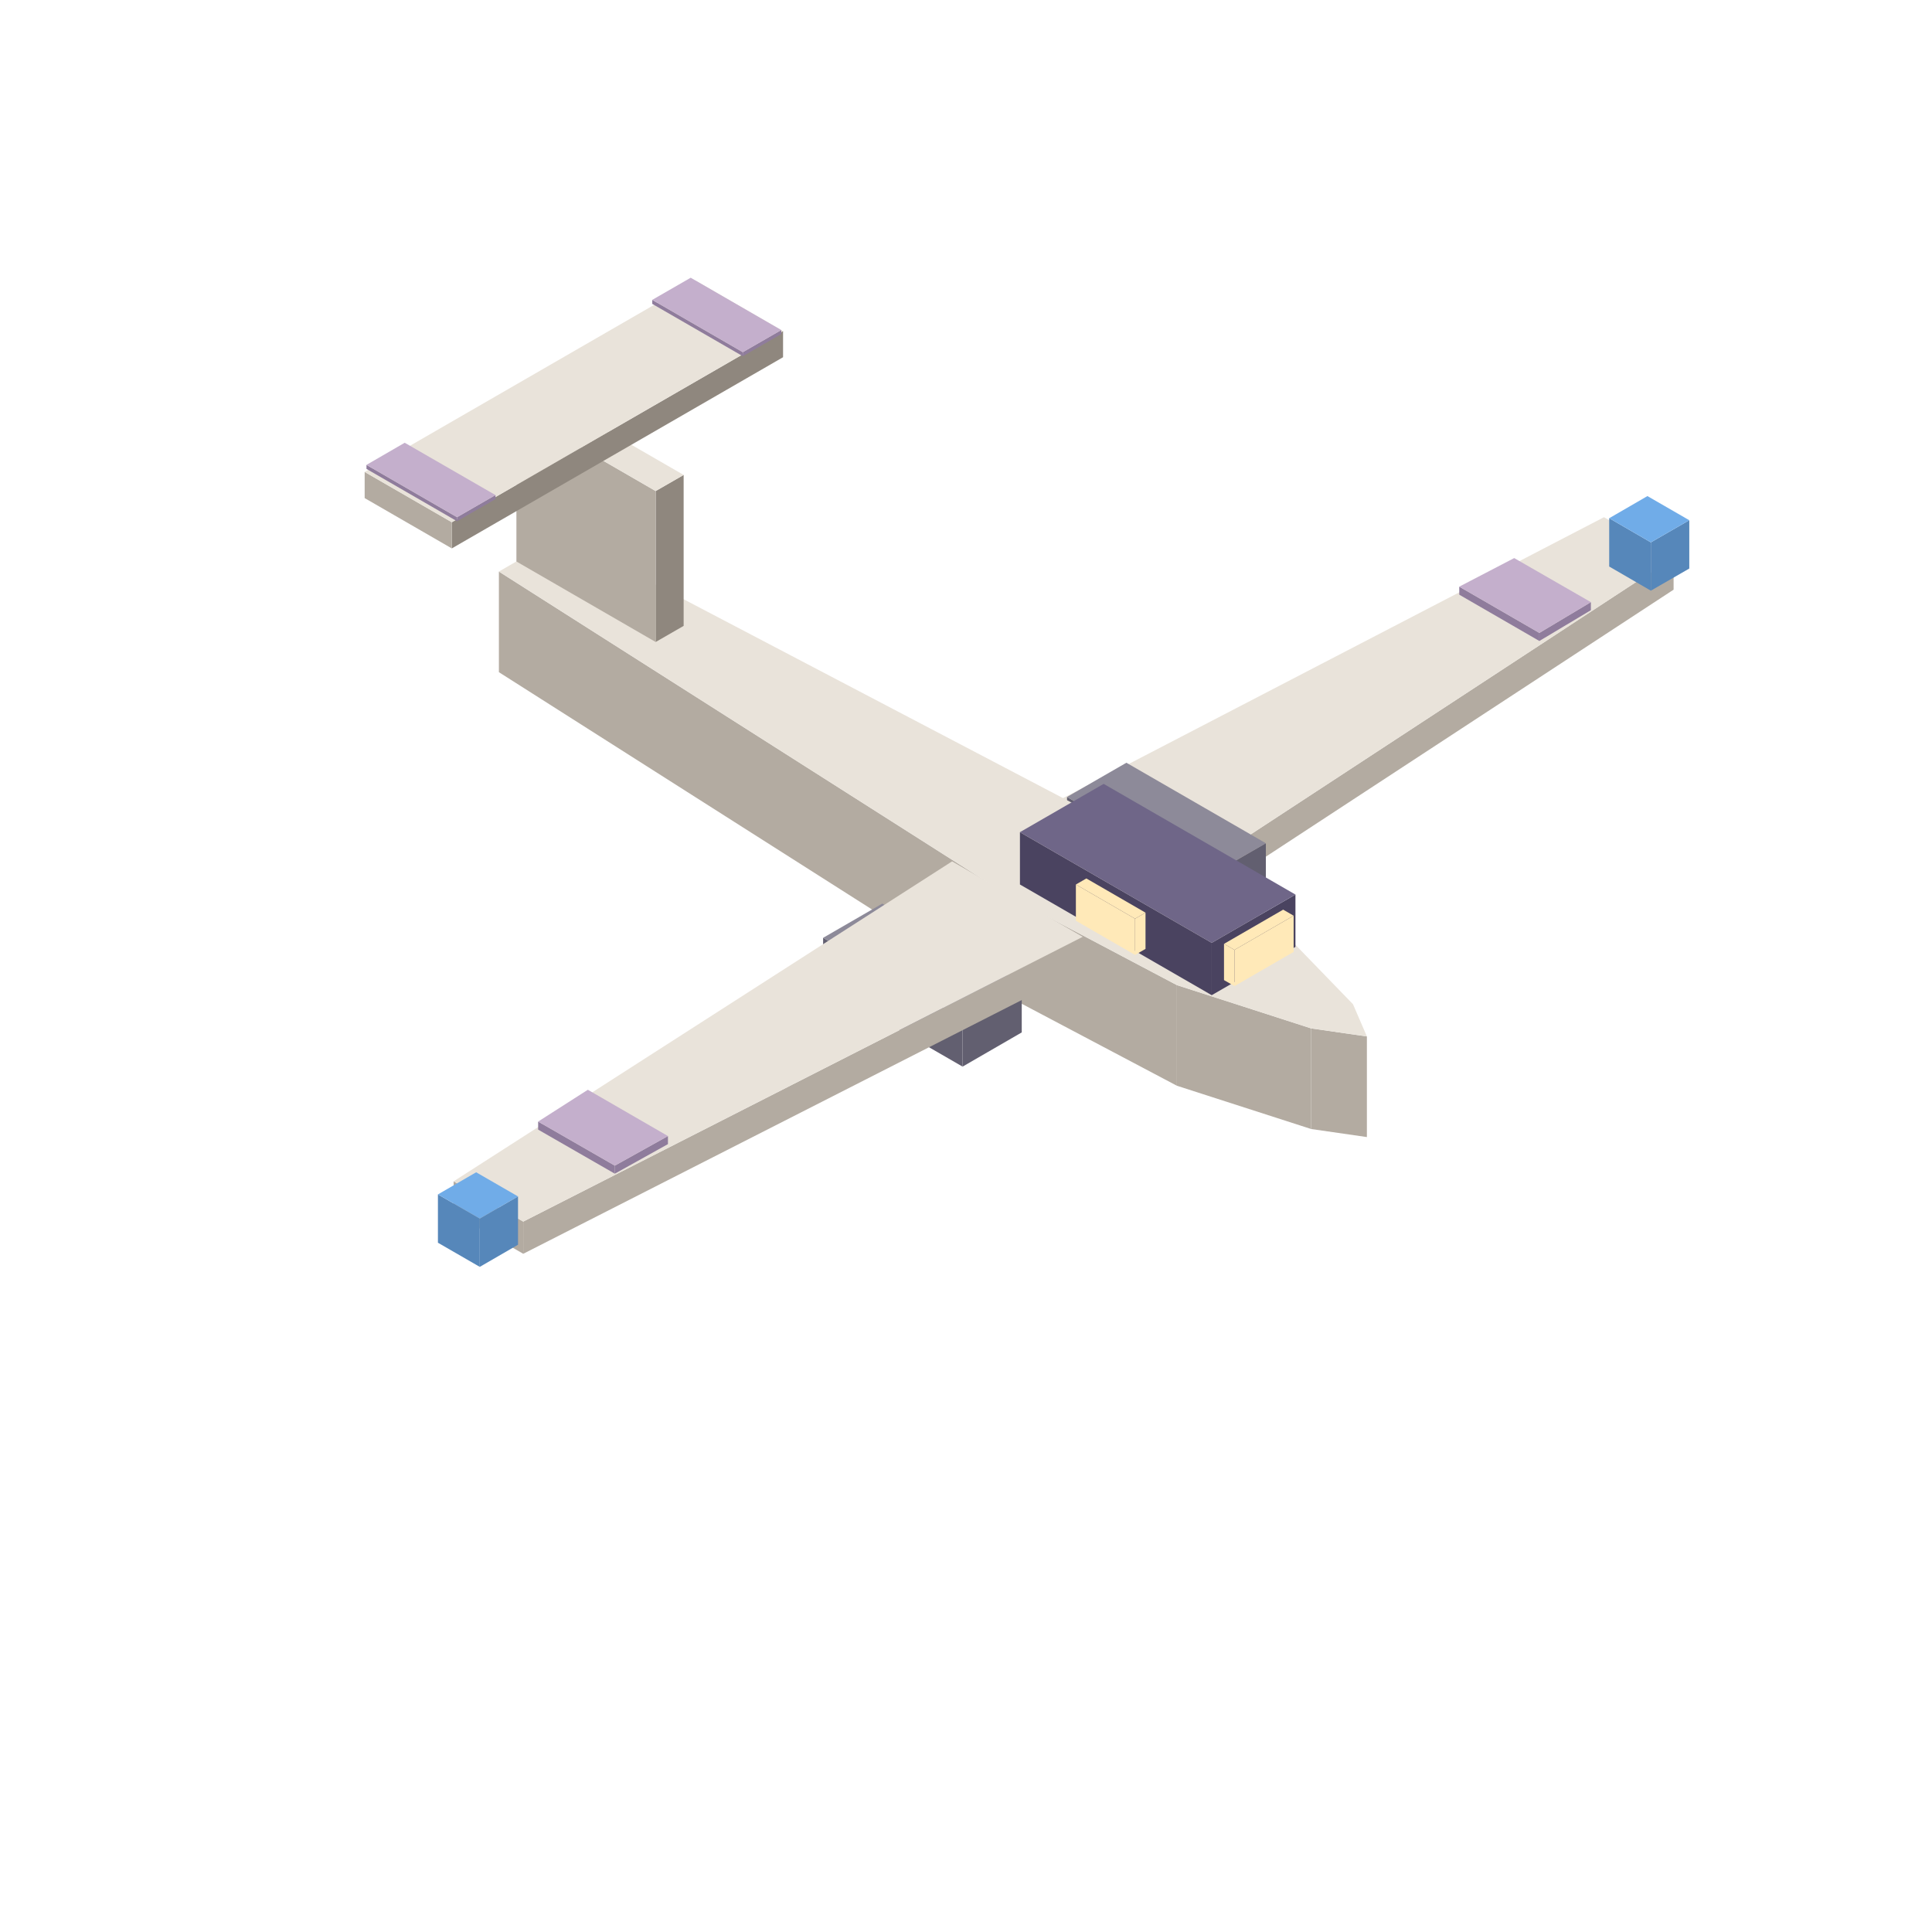
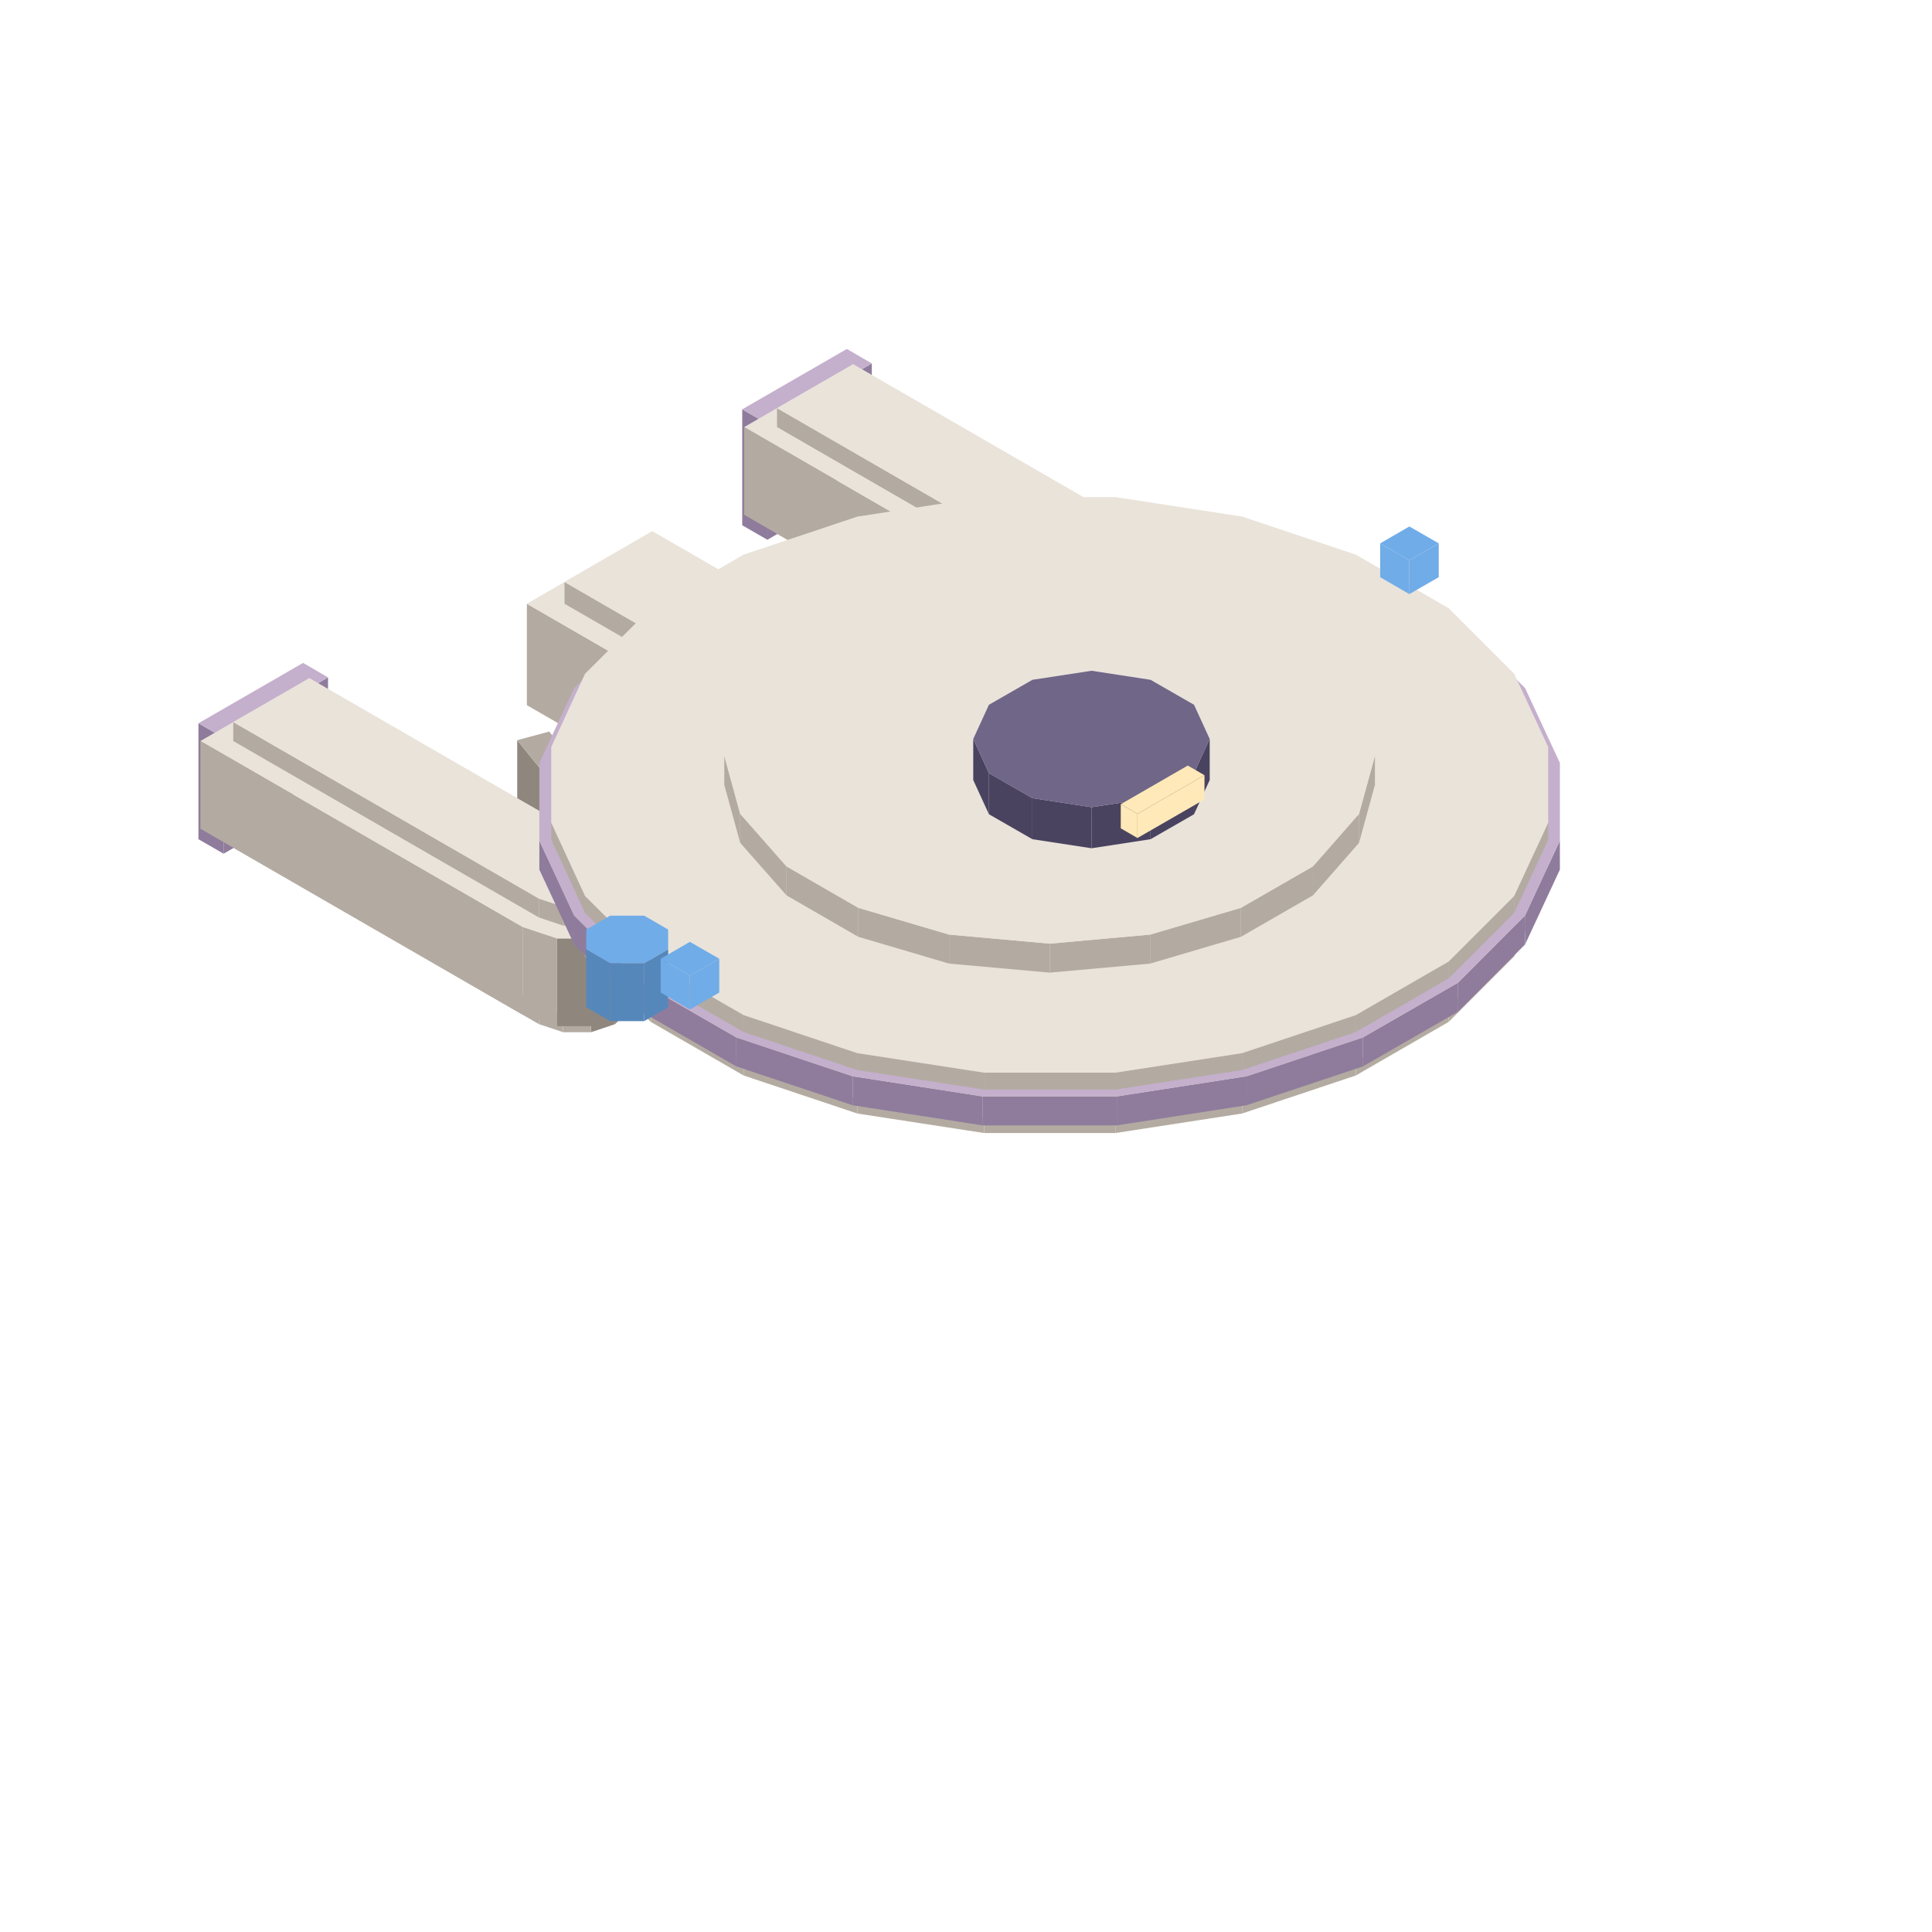
<svg xmlns="http://www.w3.org/2000/svg" width="42" height="42" viewBox="0 0 96 96">
-   <polygon fill="#b3aba1" points="52.16,40.00 58.65,43.75 58.65,45.35 52.16,41.60" />
-   <polygon fill="#b3aba1" points="58.65,43.75 83.16,27.70 83.16,29.30 58.65,45.35" />
-   <polygon fill="#e9e3da" points="58.65,43.75 52.16,40.00 79.70,25.70 83.16,27.70" />
-   <polygon fill="#8f7c9c" points="72.51,29.15 76.49,31.45 76.49,31.85 72.51,29.55" />
-   <polygon fill="#8f7c9c" points="76.49,31.45 79.05,29.92 79.05,30.32 76.49,31.85" />
-   <polygon fill="#c4afcc" points="76.49,31.45 72.51,29.15 75.24,27.73 79.05,29.92" />
-   <polygon fill="#5687ba" points="82.03,26.95 83.94,25.85 83.94,28.25 82.03,29.35" />
-   <polygon fill="#5687ba" points="79.96,25.75 82.03,26.95 82.03,29.35 79.96,28.15" />
-   <polygon fill="#70ace8" points="81.86,24.65 83.94,25.85 82.03,26.95 79.96,25.75" />
-   <polygon fill="#625f70" points="59.95,43.60 62.90,41.90 62.90,44.30 59.95,46.00" />
-   <polygon fill="#625f70" points="53.02,39.60 59.95,43.60 59.95,46.00 53.02,42.00" />
-   <polygon fill="#8d8a99" points="55.97,37.90 62.90,41.90 59.95,43.60 53.02,39.60" />
-   <polygon fill="#b3aba1" points="65.15,51.10 67.92,51.50 67.92,56.50 65.15,56.10" />
-   <polygon fill="#b3aba1" points="58.48,48.95 65.15,51.10 65.15,56.10 58.48,53.95" />
-   <polygon fill="#b3aba1" points="50.34,44.65 58.48,48.95 58.48,53.95 50.34,49.65" />
-   <polygon fill="#b3aba1" points="24.79,28.40 50.34,44.65 50.34,49.65 24.79,33.40" />
-   <polygon fill="#e9e3da" points="27.91,26.60 56.05,41.35 63.50,46.05 67.23,49.90 67.92,51.50 65.15,51.10 58.48,48.95 50.34,44.65 24.79,28.40" />
-   <polygon fill="#625f70" points="47.83,50.60 50.77,48.90 50.77,51.30 47.83,53.00" />
-   <polygon fill="#625f70" points="40.90,46.60 47.83,50.60 47.83,53.00 40.90,49.00" />
-   <polygon fill="#8d8a99" points="43.84,44.90 50.77,48.90 47.83,50.60 40.90,46.60" />
-   <polygon fill="#b3aba1" points="26.00,60.70 53.80,46.55 53.80,48.15 26.00,62.30" />
-   <polygon fill="#b3aba1" points="22.54,58.70 26.00,60.70 26.00,62.30 22.54,60.30" />
-   <polygon fill="#e9e3da" points="47.31,42.80 53.80,46.55 26.00,60.70 22.54,58.70" />
-   <polygon fill="#8f7c9c" points="30.55,57.92 33.19,56.45 33.19,56.85 30.55,58.32" />
-   <polygon fill="#8f7c9c" points="26.74,55.73 30.55,57.92 30.55,58.32 26.74,56.13" />
-   <polygon fill="#c4afcc" points="29.21,54.15 33.19,56.45 30.55,57.92 26.74,55.73" />
-   <polygon fill="#5687ba" points="23.84,60.55 25.74,59.45 25.74,61.85 23.84,62.95" />
-   <polygon fill="#5687ba" points="21.76,59.35 23.84,60.55 23.84,62.95 21.76,61.75" />
-   <polygon fill="#70ace8" points="23.66,58.25 25.74,59.45 23.84,60.55 21.76,59.35" />
-   <polygon fill="#8f877e" points="32.58,24.40 33.97,23.60 33.97,31.10 32.58,31.90" />
-   <polygon fill="#b3aba1" points="25.66,20.40 32.58,24.40 32.58,31.90 25.66,27.90" />
-   <polygon fill="#e9e3da" points="27.04,19.60 33.97,23.60 32.58,24.40 25.66,20.40" />
-   <polygon fill="#4a4360" points="60.21,46.85 64.37,44.45 64.37,47.05 60.21,49.45" />
-   <polygon fill="#4a4360" points="50.68,41.35 60.21,46.85 60.21,49.45 50.68,43.95" />
-   <polygon fill="#6f6688" points="54.84,38.95 64.37,44.45 60.21,46.85 50.68,41.35" />
-   <polygon fill="#ffe9b8" points="61.34,47.20 64.28,45.50 64.28,47.30 61.34,49.00" />
-   <polygon fill="#ffe9b8" points="60.82,46.90 61.34,47.20 61.34,49.00 60.82,48.70" />
-   <polygon fill="#ffe9b8" points="64.28,45.50 61.34,47.20 60.82,46.90 63.76,45.20" />
-   <polygon fill="#ffe9b8" points="53.46,43.95 56.40,45.65 56.40,47.45 53.46,45.75" />
-   <polygon fill="#ffe9b8" points="56.40,45.65 56.92,45.35 56.92,47.15 56.40,47.45" />
-   <polygon fill="#ffe9b8" points="56.40,45.65 53.46,43.95 53.98,43.65 56.92,45.35" />
-   <polygon fill="#8f877e" points="22.45,25.95 38.91,16.45 38.91,17.75 22.45,27.25" />
-   <polygon fill="#b3aba1" points="18.12,23.45 22.45,25.95 22.45,27.25 18.12,24.75" />
-   <polygon fill="#e9e3da" points="34.58,13.95 38.91,16.45 22.45,25.95 18.12,23.45" />
-   <polygon fill="#8f7c9c" points="36.91,17.50 38.82,16.40 38.82,16.60 36.91,17.70" />
-   <polygon fill="#8f7c9c" points="32.41,14.90 36.91,17.50 36.91,17.70 32.41,15.10" />
-   <polygon fill="#c4afcc" points="34.32,13.80 38.82,16.40 36.91,17.50 32.41,14.90" />
-   <polygon fill="#8f7c9c" points="22.71,25.70 24.62,24.60 24.62,24.80 22.71,25.90" />
-   <polygon fill="#8f7c9c" points="18.21,23.10 22.71,25.70 22.71,25.90 18.21,23.30" />
-   <polygon fill="#c4afcc" points="20.11,22.00 24.62,24.60 22.71,25.70 18.21,23.10" />
+   <polygon fill="#8f7c9c" points="38.13,21.06 43.32,18.06 43.32,23.82 38.13,26.82" />
+   <polygon fill="#8f7c9c" points="36.88,20.34 38.13,21.06 38.13,26.82 36.88,26.10" />
+   <polygon fill="#c4afcc" points="42.08,17.34 43.32,18.06 38.13,21.06 36.88,20.34" />
+   <polygon fill="#8f877e" points="57.58,34.36 58.27,33.66 58.27,34.60 57.58,35.29" />
+   <polygon fill="#8f877e" points="56.38,34.76 57.58,34.36 57.58,35.29 56.38,35.69" />
+   <polygon fill="#b3aba1" points="55.00,34.76 56.38,34.76 56.38,35.69 55.00,35.69" />
+   <polygon fill="#b3aba1" points="53.80,34.36 55.00,34.76 55.00,35.69 53.80,35.29" />
+   <polygon fill="#b3aba1" points="38.61,25.58 53.80,34.36 53.80,35.29 38.61,26.52" />
+   <polygon fill="#e9e3da" points="57.58,32.17 58.27,32.86 58.27,33.66 57.58,34.36 56.38,34.76 55.00,34.76 53.80,34.36 38.61,25.58 42.39,23.40" />
+   <polygon fill="#8f877e" points="58.39,30.46 59.38,29.47 59.38,33.83 58.39,34.82" />
+   <polygon fill="#8f877e" points="56.68,31.03 58.39,30.46 58.39,34.82 56.68,35.39" />
+   <polygon fill="#8f877e" points="54.70,31.03 56.68,31.03 56.68,35.39 54.70,35.39" />
+   <polygon fill="#b3aba1" points="52.99,30.46 54.70,31.03 54.70,35.39 52.99,34.82" />
+   <polygon fill="#b3aba1" points="36.98,21.22 52.99,30.46 52.99,34.82 36.98,25.58" />
+   <polygon fill="#e9e3da" points="58.39,27.34 59.38,28.33 59.38,29.47 58.39,30.46 56.68,31.03 54.70,31.03 52.99,30.46 36.98,21.22 42.39,18.10" />
+   <polygon fill="#8f877e" points="57.58,29.05 58.27,28.36 58.27,29.30 57.58,29.99" />
+   <polygon fill="#8f877e" points="56.38,29.45 57.58,29.05 57.58,29.99 56.38,30.39" />
+   <polygon fill="#b3aba1" points="55.00,29.45 56.38,29.45 56.38,30.39 55.00,30.39" />
+   <polygon fill="#b3aba1" points="53.80,29.05 55.00,29.45 55.00,30.39 53.80,29.99" />
+   <polygon fill="#b3aba1" points="38.61,20.28 53.80,29.05 53.80,29.99 38.61,21.22" />
+   <polygon fill="#e9e3da" points="57.58,26.87 58.27,27.56 58.27,28.36 57.58,29.05 56.38,29.45 55.00,29.45 53.80,29.05 38.61,20.28 42.39,18.10" />
+   <polygon fill="#8f877e" points="49.77,27.88 50.52,26.95 50.52,30.55 49.77,31.48" />
+   <polygon fill="#8f877e" points="44.44,26.45 49.77,27.88 49.77,31.48 44.44,30.05" />
+   <polygon fill="#b3aba1" points="45.19,25.52 50.52,26.95 49.77,27.88 44.44,26.45" />
+   <polygon fill="#5687ba" points="59.03,32.26 60.22,31.57 60.22,34.45 59.03,35.14" />
+   <polygon fill="#5687ba" points="57.34,32.26 59.03,32.26 59.03,35.14 57.34,35.14" />
+   <polygon fill="#5687ba" points="56.15,31.57 57.34,32.26 57.34,35.14 56.15,34.45" />
+   <polygon fill="#70ace8" points="56.15,31.57 56.15,30.59 57.34,29.90 59.03,29.90 60.22,30.59 60.22,31.57 59.03,32.26 57.34,32.26" />
+   <polygon fill="#8f877e" points="42.91,41.10 43.71,40.30 43.71,41.38 42.91,42.18" />
+   <polygon fill="#8f877e" points="41.52,41.56 42.91,41.10 42.91,42.18 41.52,42.64" />
+   <polygon fill="#8f877e" points="39.93,41.56 41.52,41.56 41.52,42.64 39.93,42.64" />
+   <polygon fill="#b3aba1" points="38.54,41.10 39.93,41.56 39.93,42.64 38.54,42.18" />
+   <polygon fill="#b3aba1" points="28.05,35.04 38.54,41.10 38.54,42.18 28.05,36.12" />
+   <polygon fill="#e9e3da" points="42.91,38.58 43.71,39.38 43.71,40.30 42.91,41.10 41.52,41.56 39.93,41.56 38.54,41.10 28.05,35.04 32.41,32.52" />
+   <polygon fill="#8f877e" points="43.84,36.60 44.98,35.46 44.98,40.50 43.84,41.64" />
+   <polygon fill="#8f877e" points="41.87,37.26 43.84,36.60 43.84,41.64 41.87,42.30" />
+   <polygon fill="#8f877e" points="39.58,37.26 41.87,37.26 41.87,42.30 39.58,42.30" />
+   <polygon fill="#b3aba1" points="37.61,36.60 39.58,37.26 39.58,42.30 37.61,41.64" />
+   <polygon fill="#b3aba1" points="26.18,30.00 37.61,36.60 37.61,41.64 26.18,35.04" />
+   <polygon fill="#e9e3da" points="43.84,33.00 44.98,34.14 44.98,35.46 43.84,36.60 41.87,37.26 39.58,37.26 37.61,36.60 26.18,30.00 32.41,26.40" />
+   <polygon fill="#8f877e" points="42.91,34.98 43.71,34.18 43.71,35.26 42.91,36.06" />
+   <polygon fill="#8f877e" points="41.52,35.44 42.91,34.98 42.91,36.06 41.52,36.52" />
+   <polygon fill="#8f877e" points="39.93,35.44 41.52,35.44 41.52,36.52 39.93,36.52" />
+   <polygon fill="#b3aba1" points="38.54,34.98 39.93,35.44 39.93,36.52 38.54,36.06" />
+   <polygon fill="#b3aba1" points="28.05,28.92 38.54,34.98 38.54,36.06 28.05,30.00" />
+   <polygon fill="#e9e3da" points="42.91,32.46 43.71,33.26 43.71,34.18 42.91,34.98 41.52,35.44 39.93,35.44 38.54,34.98 28.05,28.92 32.41,26.40" />
+   <polygon fill="#8f7c9c" points="11.11,36.66 16.30,33.66 16.30,39.42 11.11,42.42" />
+   <polygon fill="#8f7c9c" points="9.86,35.94 11.11,36.66 11.11,42.42 9.86,41.70" />
+   <polygon fill="#c4afcc" points="15.06,32.94 16.30,33.66 11.11,36.66 9.86,35.94" />
+   <polygon fill="#8f877e" points="28.18,39.85 29.77,39.42 29.77,43.02 28.18,43.45" />
+   <polygon fill="#8f877e" points="25.70,36.78 28.18,39.85 28.18,43.45 25.70,40.38" />
+   <polygon fill="#b3aba1" points="27.29,36.35 29.77,39.42 28.18,39.85 25.70,36.78" />
+   <polygon fill="#8f877e" points="30.56,49.96 31.25,49.26 31.25,50.20 30.56,50.89" />
+   <polygon fill="#8f877e" points="29.36,50.36 30.56,49.96 30.56,50.89 29.36,51.29" />
+   <polygon fill="#b3aba1" points="27.98,50.36 29.36,50.36 29.36,51.29 27.98,51.29" />
+   <polygon fill="#b3aba1" points="26.78,49.96 27.98,50.36 27.98,51.29 26.78,50.89" />
+   <polygon fill="#b3aba1" points="11.59,41.18 26.78,49.96 26.78,50.89 11.59,42.12" />
+   <polygon fill="#e9e3da" points="30.56,47.77 31.25,48.46 31.25,49.26 30.56,49.96 29.36,50.36 27.98,50.36 26.78,49.96 11.59,41.18 15.37,39.00" />
+   <polygon fill="#8f877e" points="31.37,46.06 32.36,45.07 32.36,49.43 31.37,50.42" />
+   <polygon fill="#8f877e" points="29.66,46.63 31.37,46.06 31.37,50.42 29.66,50.99" />
+   <polygon fill="#8f877e" points="27.68,46.63 29.66,46.63 29.66,50.99 27.68,50.99" />
+   <polygon fill="#b3aba1" points="25.97,46.06 27.68,46.63 27.68,50.99 25.97,50.42" />
+   <polygon fill="#b3aba1" points="9.96,36.82 25.97,46.06 25.97,50.42 9.96,41.18" />
+   <polygon fill="#e9e3da" points="31.37,42.94 32.36,43.93 32.36,45.07 31.37,46.06 29.66,46.63 27.68,46.63 25.97,46.06 9.96,36.82 15.37,33.70" />
+   <polygon fill="#8f877e" points="30.56,44.65 31.25,43.96 31.25,44.90 30.56,45.59" />
+   <polygon fill="#8f877e" points="29.36,45.05 30.56,44.65 30.56,45.59 29.36,45.99" />
+   <polygon fill="#b3aba1" points="27.98,45.05 29.36,45.05 29.36,45.99 27.98,45.99" />
+   <polygon fill="#b3aba1" points="26.78,44.65 27.98,45.05 27.98,45.99 26.78,45.59" />
+   <polygon fill="#b3aba1" points="11.59,35.88 26.78,44.65 26.78,45.59 11.59,36.82" />
+   <polygon fill="#e9e3da" points="30.56,42.47 31.25,43.16 31.25,43.96 30.56,44.65 29.36,45.05 27.98,45.05 26.78,44.65 11.59,35.88 15.37,33.70" />
+   <polygon fill="#b3aba1" points="29.07,46.80 32.34,50.06 32.34,50.78 29.07,47.52" />
+   <polygon fill="#b3aba1" points="27.39,43.16 29.07,46.80 29.07,47.52 27.39,43.88" />
+   <polygon fill="#b3aba1" points="75.24,46.80 76.93,43.16 76.93,43.88 75.24,47.52" />
+   <polygon fill="#b3aba1" points="71.98,50.06 75.24,46.80 75.24,47.52 71.98,50.78" />
+   <polygon fill="#b3aba1" points="67.37,52.72 71.98,50.06 71.98,50.78 67.37,53.44" />
+   <polygon fill="#b3aba1" points="61.72,54.61 67.37,52.72 67.37,53.44 61.72,55.33" />
+   <polygon fill="#b3aba1" points="55.42,55.58 61.72,54.61 61.72,55.33 55.42,56.30" />
+   <polygon fill="#b3aba1" points="48.90,55.58 55.42,55.58 55.42,56.30 48.90,56.30" />
+   <polygon fill="#b3aba1" points="42.60,54.61 48.90,55.58 48.90,56.30 42.60,55.33" />
+   <polygon fill="#b3aba1" points="36.95,52.72 42.60,54.61 42.60,55.33 36.95,53.44" />
+   <polygon fill="#b3aba1" points="32.34,50.06 36.95,52.72 36.95,53.44 32.34,50.78" />
+   <polygon fill="#e9e3da" points="32.34,50.06 29.07,46.80 27.39,43.16 27.39,39.40 29.07,35.76 32.34,32.50 36.95,29.84 42.60,27.95 48.90,26.98 55.42,26.98 61.72,27.95 67.37,29.84 71.98,32.50 75.24,35.76 76.93,39.40 76.93,43.16 75.24,46.80 71.98,50.06 67.37,52.72 61.72,54.61 55.42,55.58 48.90,55.58 42.60,54.61 36.95,52.72" />
+   <polygon fill="#8f7c9c" points="28.53,45.49 31.87,48.83 31.87,50.27 28.53,46.93" />
+   <polygon fill="#8f7c9c" points="26.80,41.77 28.53,45.49 28.53,46.93 26.80,43.21" />
+   <polygon fill="#8f7c9c" points="75.78,45.49 77.51,41.77 77.51,43.21 75.78,46.93" />
+   <polygon fill="#8f7c9c" points="72.45,48.83 75.78,45.49 75.78,46.93 72.45,50.27" />
+   <polygon fill="#8f7c9c" points="67.72,51.55 72.45,48.83 72.45,50.27 67.72,52.99" />
+   <polygon fill="#8f7c9c" points="61.94,53.48 67.72,51.55 67.72,52.99 61.94,54.92" />
+   <polygon fill="#8f7c9c" points="55.49,54.48 61.94,53.48 61.94,54.92 55.49,55.92" />
+   <polygon fill="#8f7c9c" points="48.82,54.48 55.49,54.48 55.49,55.92 48.82,55.92" />
+   <polygon fill="#8f7c9c" points="42.37,53.48 48.82,54.48 48.82,55.92 42.37,54.92" />
+   <polygon fill="#8f7c9c" points="36.59,51.55 42.37,53.48 42.37,54.92 36.59,52.99" />
+   <polygon fill="#8f7c9c" points="31.87,48.83 36.59,51.55 36.59,52.99 31.87,50.27" />
+   <polygon fill="#c4afcc" points="31.87,48.83 28.53,45.49 26.80,41.77 26.80,37.91 28.53,34.19 31.87,30.85 36.59,28.13 42.37,26.20 48.82,25.20 55.49,25.20 61.94,26.20 67.72,28.13 72.45,30.85 75.78,34.19 77.51,37.91 77.51,41.77 75.78,45.49 72.45,48.83 67.72,51.55 61.94,53.48 55.49,54.48 48.82,54.48 42.37,53.48 36.59,51.55" />
+   <polygon fill="#b3aba1" points="29.07,44.52 32.34,47.78 32.34,48.62 29.07,45.36" />
+   <polygon fill="#b3aba1" points="27.39,40.88 29.07,44.52 29.07,45.36 27.39,41.72" />
+   <polygon fill="#b3aba1" points="75.24,44.52 76.93,40.88 76.93,41.72 75.24,45.36" />
+   <polygon fill="#b3aba1" points="71.98,47.78 75.24,44.52 75.24,45.36 71.98,48.62" />
+   <polygon fill="#b3aba1" points="67.37,50.44 71.98,47.78 71.98,48.62 67.37,51.28" />
+   <polygon fill="#b3aba1" points="61.72,52.33 67.37,50.44 67.37,51.28 61.72,53.17" />
+   <polygon fill="#b3aba1" points="55.42,53.30 61.72,52.33 61.72,53.17 55.42,54.14" />
+   <polygon fill="#b3aba1" points="48.90,53.30 55.42,53.30 55.42,54.14 48.90,54.14" />
+   <polygon fill="#b3aba1" points="42.60,52.33 48.90,53.30 48.90,54.14 42.60,53.17" />
+   <polygon fill="#b3aba1" points="36.95,50.44 42.60,52.33 42.60,53.17 36.95,51.28" />
+   <polygon fill="#b3aba1" points="32.34,47.78 36.95,50.44 36.95,51.28 32.34,48.62" />
+   <polygon fill="#e9e3da" points="32.34,47.78 29.07,44.52 27.39,40.88 27.39,37.12 29.07,33.48 32.34,30.22 36.95,27.56 42.60,25.67 48.90,24.70 55.42,24.70 61.72,25.67 67.37,27.56 71.98,30.22 75.24,33.48 76.93,37.12 76.93,40.88 75.24,44.52 71.98,47.78 67.37,50.44 61.72,52.33 55.42,53.30 48.90,53.30 42.60,52.33 36.95,50.44" />
+   <polygon fill="#5687ba" points="32.01,47.86 33.20,47.17 33.20,50.05 32.01,50.74" />
+   <polygon fill="#5687ba" points="30.32,47.86 32.01,47.86 32.01,50.74 30.32,50.74" />
+   <polygon fill="#5687ba" points="29.13,47.17 30.32,47.86 30.32,50.74 29.13,50.05" />
+   <polygon fill="#70ace8" points="29.13,47.17 29.13,46.19 30.32,45.50 32.01,45.50 33.20,46.19 33.20,47.17 32.01,47.86 30.32,47.86" />
+   <polygon fill="#70ace8" points="70.03,27.84 71.49,27.00 71.49,28.68 70.03,29.52" />
+   <polygon fill="#70ace8" points="68.58,27.00 70.03,27.84 70.03,29.52 68.58,28.68" />
+   <polygon fill="#70ace8" points="71.49,27.00 70.03,27.84 68.58,27.00 70.03,26.16" />
+   <polygon fill="#b3aba1" points="36.78,40.44 39.08,43.05 39.08,44.49 36.78,41.88" />
+   <polygon fill="#b3aba1" points="35.99,37.56 36.78,40.44 36.78,41.88 35.99,39.00" />
+   <polygon fill="#b3aba1" points="67.53,40.44 68.32,37.56 68.32,39.00 67.53,41.88" />
+   <polygon fill="#b3aba1" points="65.24,43.05 67.53,40.44 67.53,41.88 65.24,44.49" />
+   <polygon fill="#b3aba1" points="61.66,45.11 65.24,43.05 65.24,44.49 61.66,46.55" />
+   <polygon fill="#b3aba1" points="57.15,46.44 61.66,45.11 61.66,46.55 57.15,47.88" />
+   <polygon fill="#b3aba1" points="52.16,46.89 57.15,46.44 57.15,47.88 52.16,48.33" />
+   <polygon fill="#b3aba1" points="47.16,46.44 52.16,46.89 52.16,48.33 47.16,47.88" />
+   <polygon fill="#b3aba1" points="42.65,45.11 47.16,46.44 47.16,47.88 42.65,46.55" />
+   <polygon fill="#b3aba1" points="39.08,43.05 42.65,45.11 42.65,46.55 39.08,44.49" />
+   <polygon fill="#e9e3da" points="39.08,43.05 36.78,40.44 35.99,37.56 36.78,34.68 39.08,32.07 42.65,30.01 47.16,28.68 52.16,28.23 57.15,28.68 61.66,30.01 65.24,32.07 67.53,34.68 68.32,37.56 67.53,40.44 65.24,43.05 61.66,45.11 57.15,46.44 52.16,46.89 47.16,46.44 42.65,45.11" />
+   <polygon fill="#4a4360" points="48.36,36.72 49.14,38.42 49.14,40.46 48.36,38.76" />
+   <polygon fill="#4a4360" points="59.33,38.42 60.11,36.72 60.11,38.76 59.33,40.46" />
+   <polygon fill="#4a4360" points="57.17,39.66 59.33,38.42 59.33,40.46 57.17,41.70" />
+   <polygon fill="#4a4360" points="54.24,40.11 57.17,39.66 57.17,41.70 54.24,42.15" />
+   <polygon fill="#4a4360" points="51.30,39.66 54.24,40.11 54.24,42.15 51.30,41.70" />
+   <polygon fill="#4a4360" points="49.14,38.42 51.30,39.66 51.30,41.70 49.14,40.46" />
+   <polygon fill="#6f6688" points="49.14,38.42 48.36,36.72 49.14,35.02 51.30,33.78 54.24,33.33 57.17,33.78 59.33,35.02 60.11,36.72 59.33,38.42 57.17,39.66 54.24,40.11 51.30,39.66" />
+   <polygon fill="#ffe9b8" points="56.52,40.44 59.85,38.52 59.85,39.72 56.52,41.64" />
+   <polygon fill="#ffe9b8" points="55.69,39.96 56.52,40.44 56.52,41.64 55.69,41.16" />
+   <polygon fill="#ffe9b8" points="59.02,38.04 59.85,38.52 56.52,40.44 55.69,39.96" />
+   <polygon fill="#70ace8" points="34.28,48.48 35.74,47.64 35.74,49.32 34.28,50.16" />
+   <polygon fill="#70ace8" points="32.83,47.64 34.28,48.48 34.28,50.16 32.83,49.32" />
+   <polygon fill="#70ace8" points="35.74,47.64 34.28,48.48 32.83,47.64 34.28,46.80" />
</svg>
